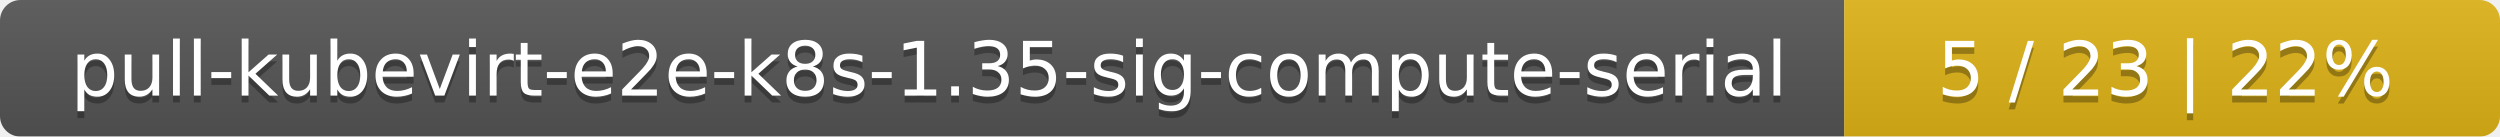
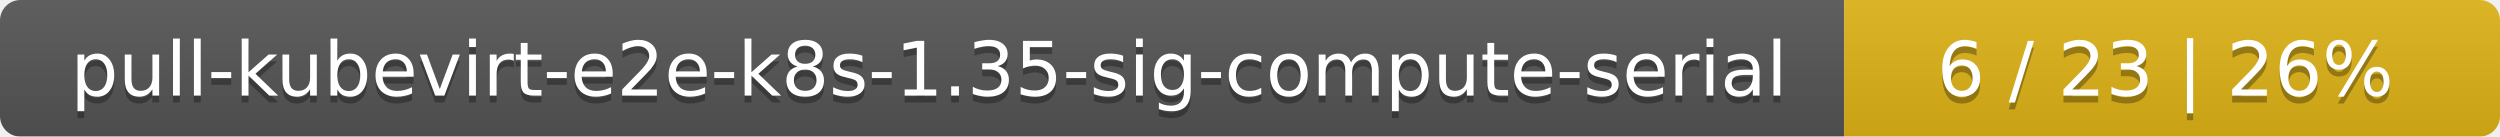
<svg xmlns="http://www.w3.org/2000/svg" width="366" height="20">
  <linearGradient id="smooth" x2="0" y2="100%">
    <stop offset="0" stop-color="#bbb" stop-opacity=".1" />
    <stop offset="1" stop-opacity=".1" />
  </linearGradient>
  <mask id="round">
    <rect width="366" height="20" rx="3" fill="#fff" />
  </mask>
  <g mask="url(#round)">
    <rect width="270" height="20" fill="#555" />
    <rect x="270" width="96" height="20" fill="#dfb317" />
    <rect width="366" height="20" fill="url(#smooth)" />
  </g>
  <g fill="#fff" text-anchor="middle" font-family="DejaVu Sans,Verdana,Geneva,sans-serif" font-size="11">
    <text x="136" y="15" fill="#010101" fill-opacity=".3">pull-kubevirt-e2e-k8s-1.35-sig-compute-serial</text>
    <text x="136" y="14">pull-kubevirt-e2e-k8s-1.35-sig-compute-serial</text>
-     <text x="317" y="15" fill="#010101" fill-opacity=".3">5 / 23    |    22%</text>
-     <text x="317" y="14">5 / 23    |    22%</text>
+     <text x="317" y="15" fill="#010101" fill-opacity=".3">6 / 23    |    26%</text>
+     <text x="317" y="14">6 / 23    |    26%</text>
  </g>
</svg>
